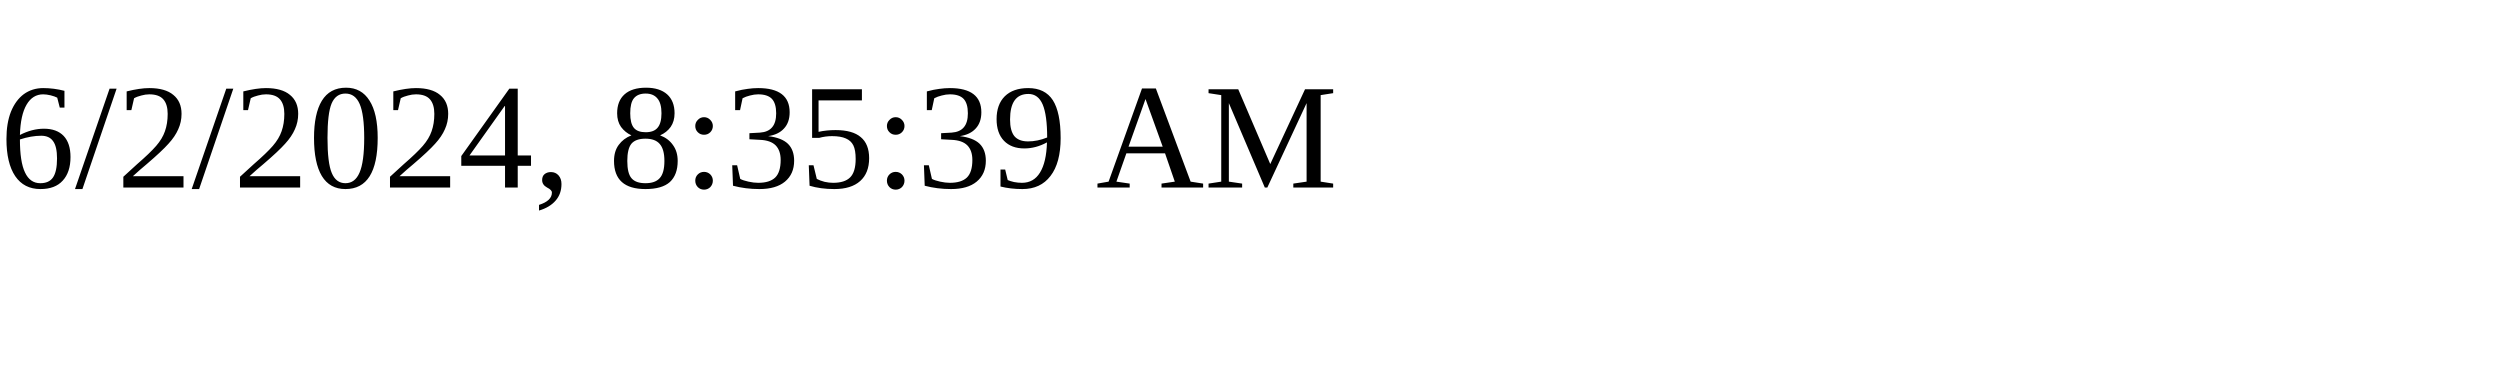
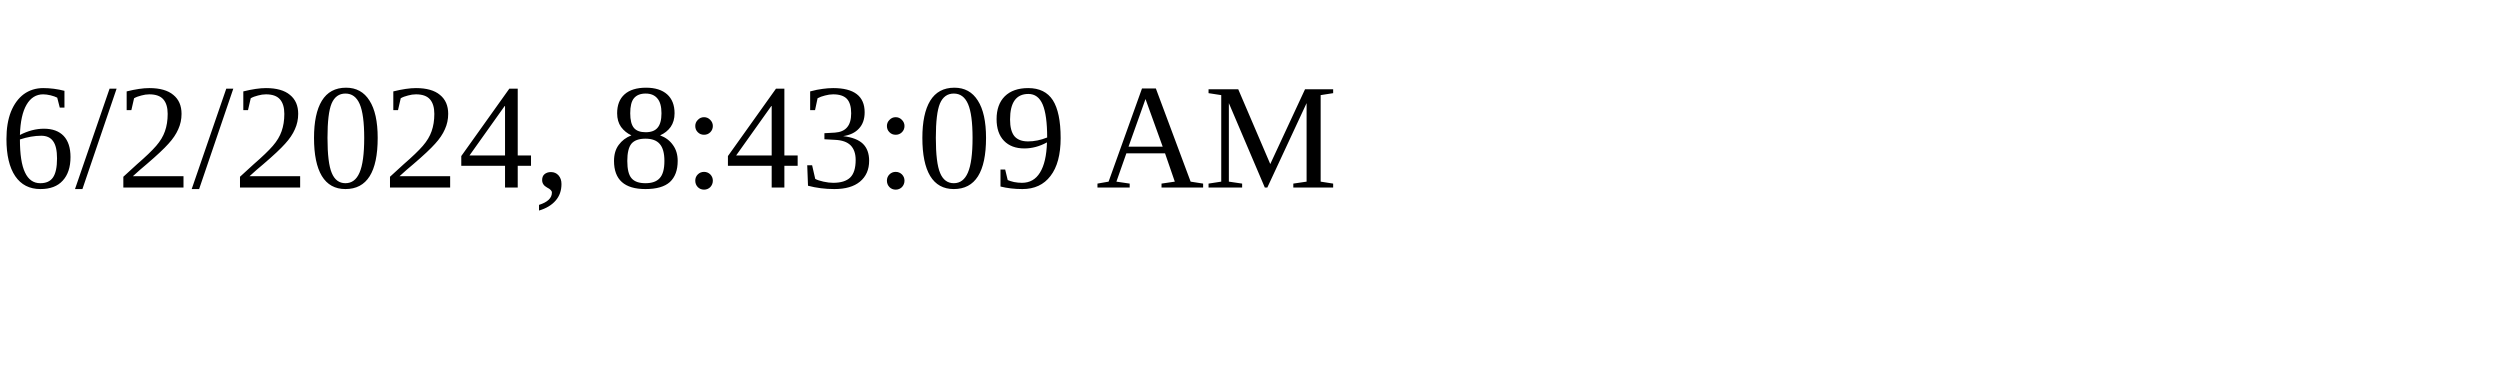
<svg xmlns="http://www.w3.org/2000/svg" height="30" width="200">
-   <text x="0" y="15">6/2/2024, 8:35:39 AM</text>
+   <text x="0" y="15">6/2/2024, 8:43:09 AM</text>
</svg>
